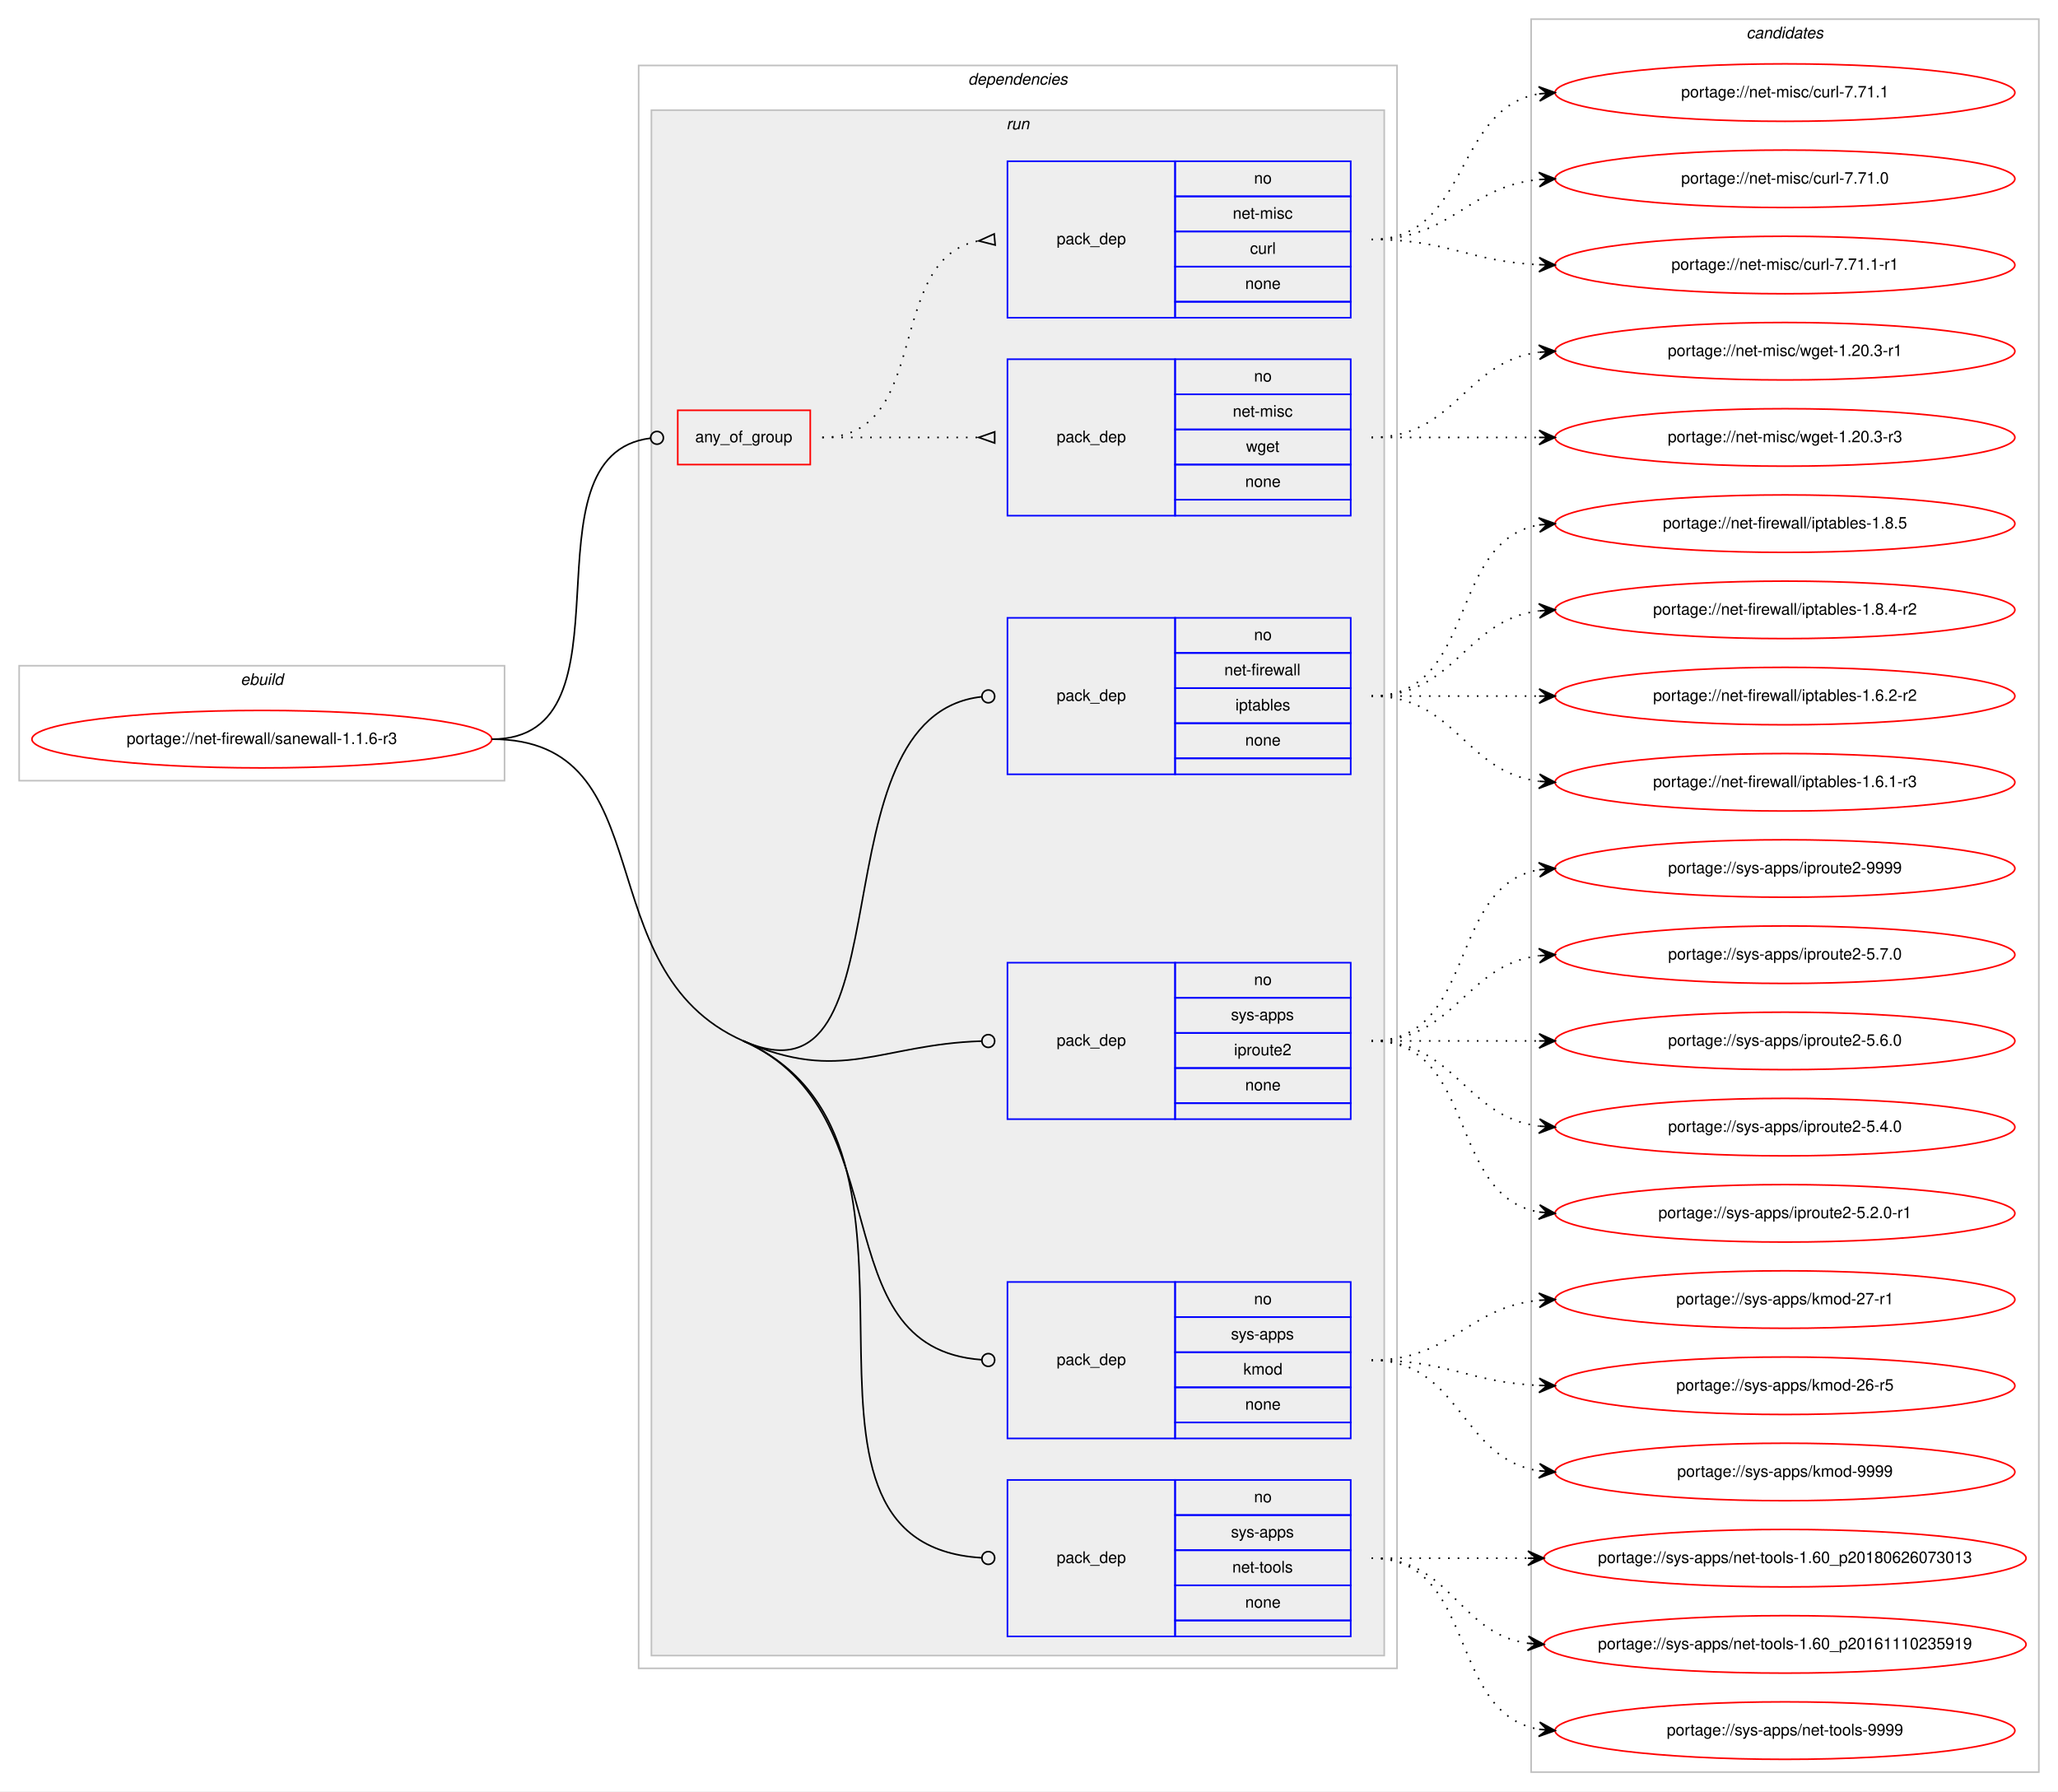
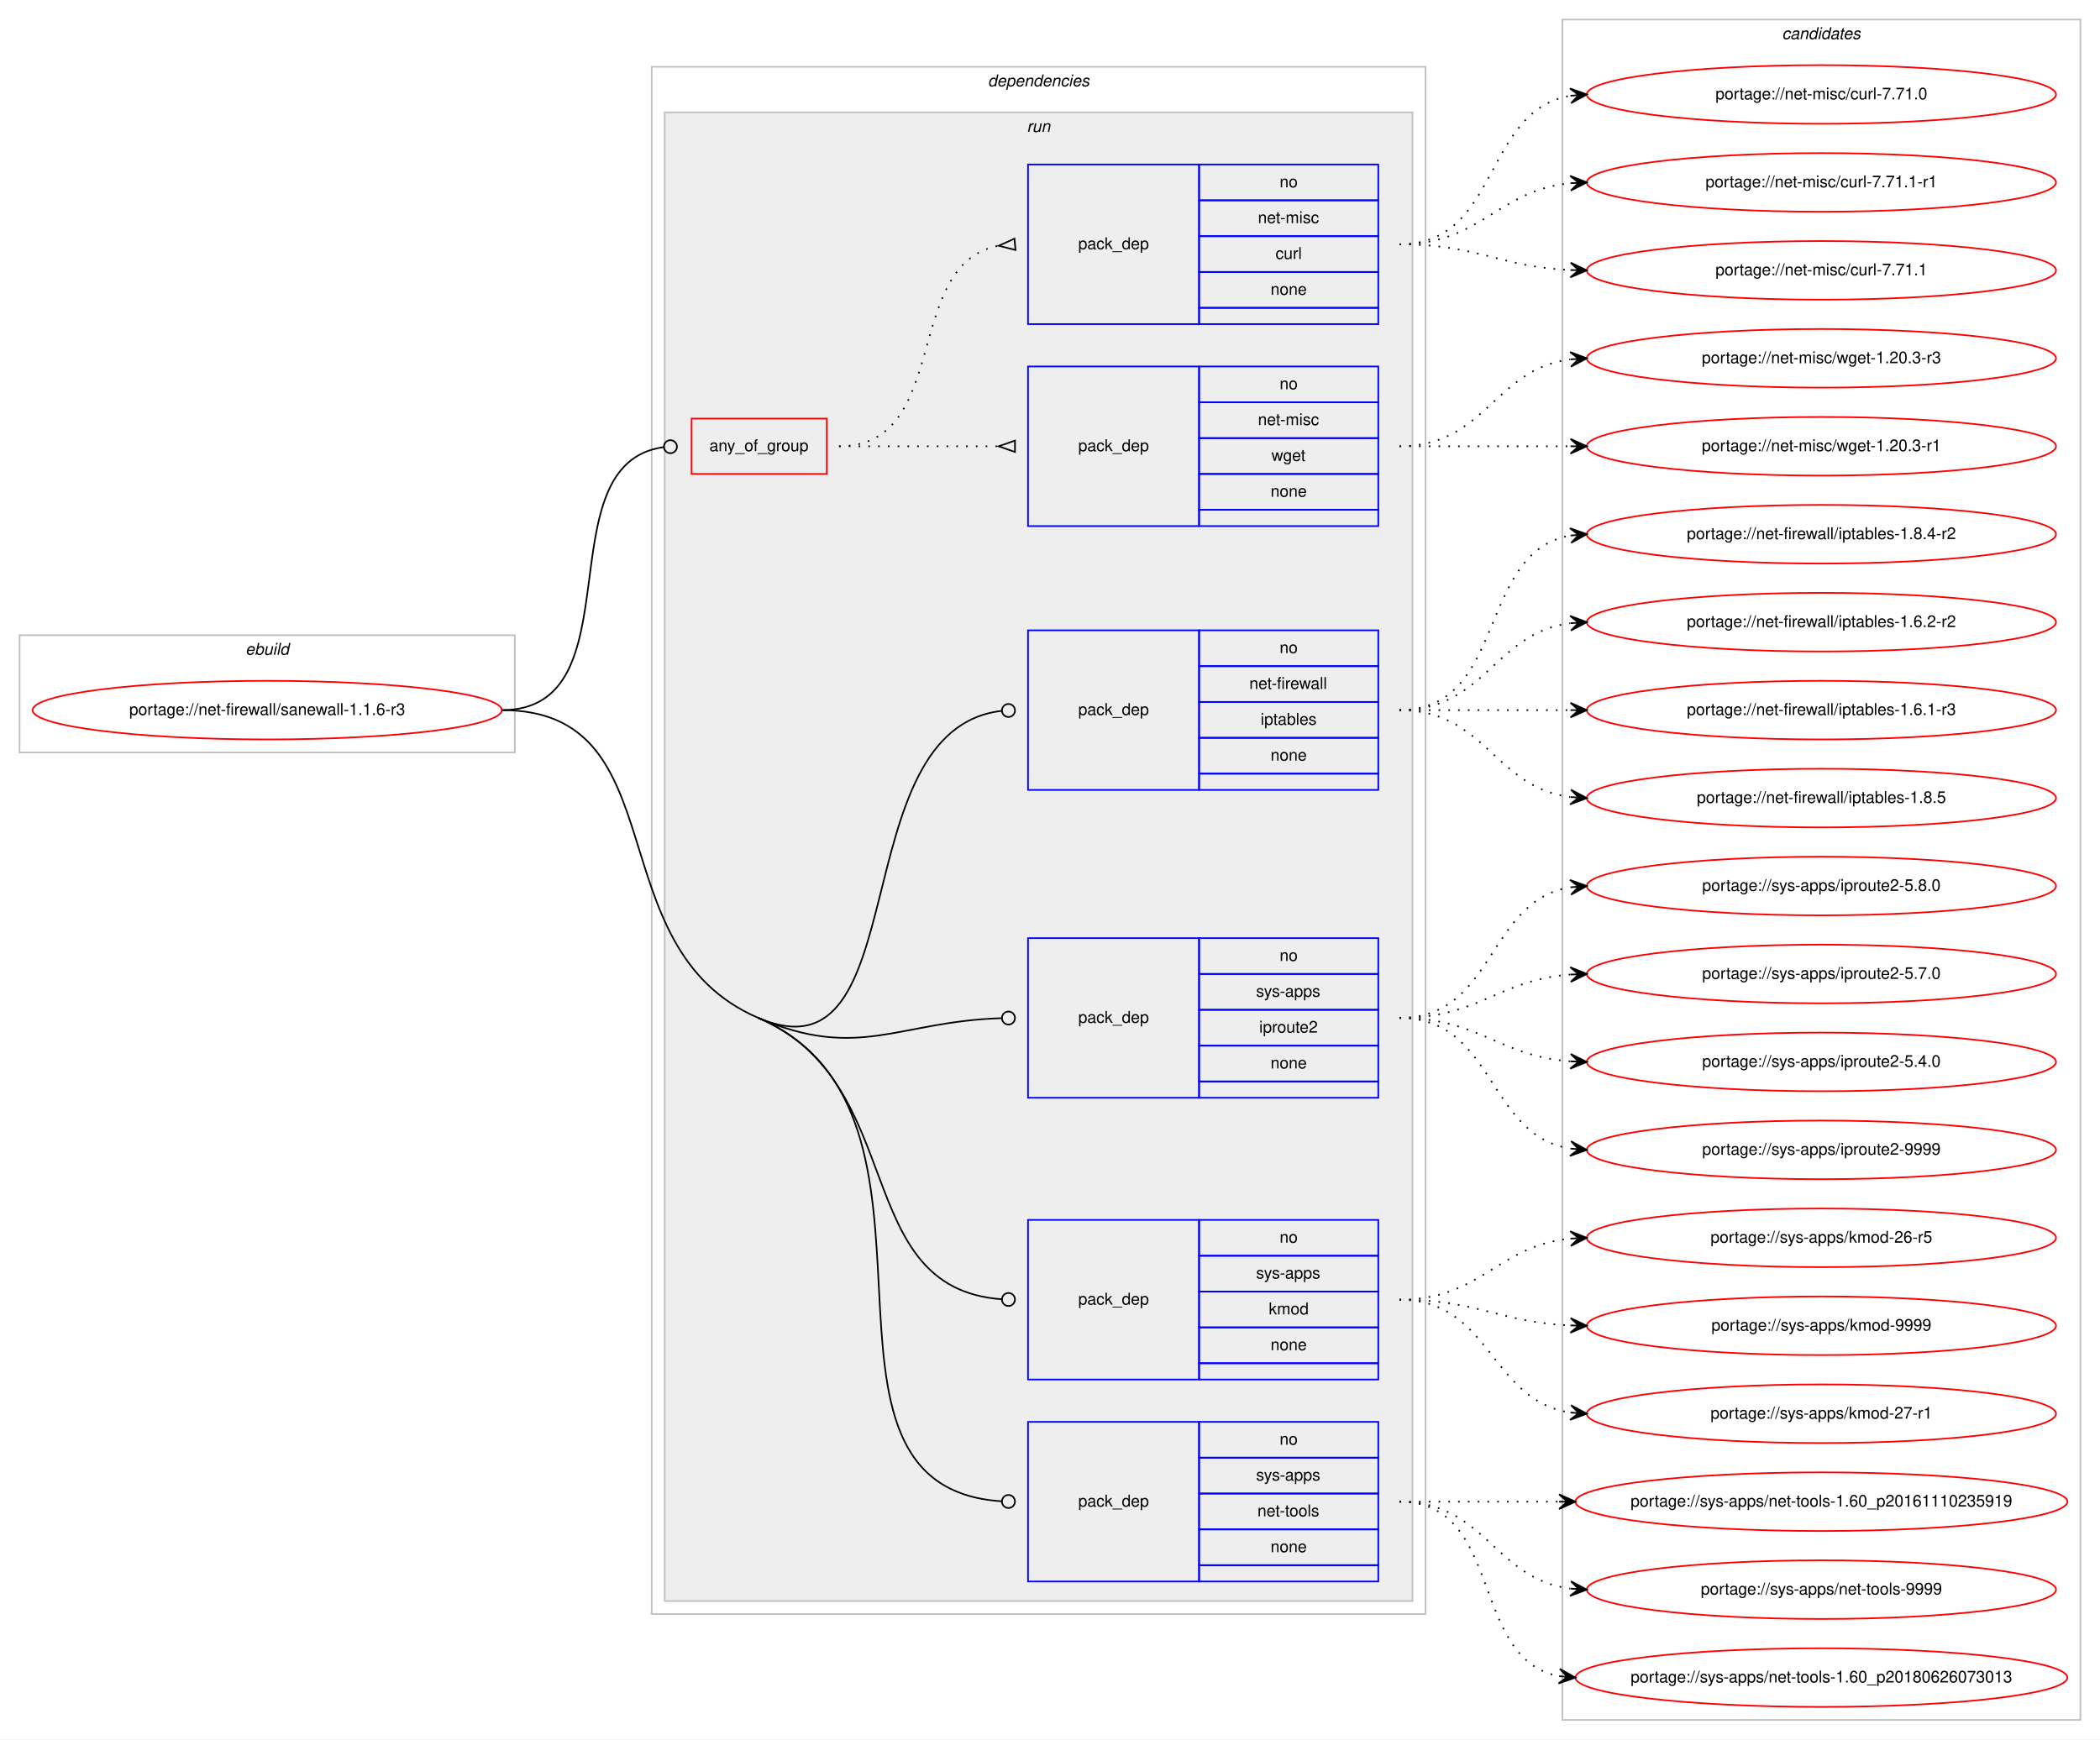
- <svg xmlns="http://www.w3.org/2000/svg" xmlns:xlink="http://www.w3.org/1999/xlink" width="1289pt" height="1122pt" viewBox="0.00 0.00 1288.99 1122.00">
-   <g id="graph0" class="graph" transform="scale(1 1) rotate(0) translate(4 1118)">
-     <polygon fill="#ffffff" stroke="transparent" points="-4,4 -4,-1118 1284.987,-1118 1284.987,4 -4,4" />
+ <svg xmlns="http://www.w3.org/2000/svg" xmlns:xlink="http://www.w3.org/1999/xlink" width="1289pt" height="1068pt" viewBox="0.00 0.00 1288.99 1068.00">
+   <g id="graph0" class="graph" transform="scale(1 1) rotate(0) translate(4 1064)">
+     <polygon fill="#ffffff" stroke="transparent" points="-4,4 -4,-1064 1284.987,-1064 1284.987,4 -4,4" />
    <g id="clust1" class="cluster">
-       <polygon fill="none" stroke="#c0c0c0" points="8,-629 8,-701 312,-701 312,-629 8,-629" />
-       <text text-anchor="start" x="146.663" y="-689" font-family="Helvetica,sans-Serif" font-style="italic" font-size="10.00" fill="#000000">ebuild</text>
+       <polygon fill="none" stroke="#c0c0c0" points="8,-602 8,-674 312,-674 312,-602 8,-602" />
+       <text text-anchor="start" x="146.663" y="-662" font-family="Helvetica,sans-Serif" font-style="italic" font-size="10.00" fill="#000000">ebuild</text>
    </g>
    <g id="clust2" class="cluster">
-       <polygon fill="none" stroke="#c0c0c0" points="396,-73 396,-1077 871,-1077 871,-73 396,-73" />
-       <text text-anchor="start" x="602.375" y="-1065" font-family="Helvetica,sans-Serif" font-style="italic" font-size="10.00" fill="#000000">dependencies</text>
+       <polygon fill="none" stroke="#c0c0c0" points="396,-73 396,-1023 871,-1023 871,-73 396,-73" />
+       <text text-anchor="start" x="602.375" y="-1011" font-family="Helvetica,sans-Serif" font-style="italic" font-size="10.00" fill="#000000">dependencies</text>
    </g>
    <g id="clust5" class="cluster">
-       <polygon fill="#eeeeee" stroke="#c0c0c0" points="404,-81 404,-1049 863,-1049 863,-81 404,-81" />
-       <text text-anchor="start" x="626.277" y="-1037" font-family="Helvetica,sans-Serif" font-style="italic" font-size="10.00" fill="#000000">run</text>
+       <polygon fill="#eeeeee" stroke="#c0c0c0" points="404,-81 404,-995 863,-995 863,-81 404,-81" />
+       <text text-anchor="start" x="626.277" y="-983" font-family="Helvetica,sans-Serif" font-style="italic" font-size="10.00" fill="#000000">run</text>
    </g>
    <g id="clust13" class="cluster">
-       <polygon fill="none" stroke="#c0c0c0" points="955,-8 955,-1106 1272.987,-1106 1272.987,-8 955,-8" />
-       <text text-anchor="start" x="1089.818" y="-1094" font-family="Helvetica,sans-Serif" font-style="italic" font-size="10.00" fill="#000000">candidates</text>
+       <polygon fill="none" stroke="#c0c0c0" points="955,-8 955,-1052 1272.987,-1052 1272.987,-8 955,-8" />
+       <text text-anchor="start" x="1089.818" y="-1040" font-family="Helvetica,sans-Serif" font-style="italic" font-size="10.00" fill="#000000">candidates</text>
    </g>
    <g id="node1" class="node">
      <g id="a_node1">
        <a xlink:href="../net-firewall/sanewall-1.1.6-r3.svg" xlink:title="portage://net-firewall/sanewall-1.1.6-r3">
-           <ellipse fill="none" stroke="#ff0000" cx="160" cy="-655" rx="144" ry="18" />
-           <text text-anchor="middle" x="160" y="-652" font-family="Helvetica,sans-Serif" font-size="10.00" fill="#000000">portage://net-firewall/sanewall-1.1.6-r3</text>
+           <ellipse fill="none" stroke="#ff0000" cx="160" cy="-628" rx="144" ry="18" />
+           <text text-anchor="middle" x="160" y="-625" font-family="Helvetica,sans-Serif" font-size="10.00" fill="#000000">portage://net-firewall/sanewall-1.1.6-r3</text>
        </a>
      </g>
    </g>
    <g id="node2" class="node">
-       <polygon fill="none" stroke="#ff0000" points="420.5,-827 420.5,-861 503.5,-861 503.5,-827 420.5,-827" />
-       <text text-anchor="start" x="431.43" y="-841" font-family="Helvetica,sans-Serif" font-size="10.00" fill="#000000">any_of_group</text>
+       <polygon fill="none" stroke="#ff0000" points="420.5,-773 420.5,-807 503.5,-807 503.5,-773 420.5,-773" />
+       <text text-anchor="start" x="431.43" y="-787" font-family="Helvetica,sans-Serif" font-size="10.00" fill="#000000">any_of_group</text>
    </g>
    <g id="edge3" class="edge">
-       <path fill="none" stroke="#000000" d="M304,-655C397.806,-655 319.732,-833.088 403.467,-843.523" />
-       <ellipse fill="none" stroke="#000000" cx="407.507" cy="-843.763" rx="4" ry="4" />
+       <path fill="none" stroke="#000000" d="M304,-628C387.541,-628 329.26,-779.421 403.384,-789.476" />
+       <ellipse fill="none" stroke="#000000" cx="407.508" cy="-789.742" rx="4" ry="4" />
    </g>
    <g id="node5" class="node">
-       <polygon fill="none" stroke="#0000ff" points="627,-633 627,-731 732,-731 732,-633 627,-633" />
-       <text text-anchor="start" x="657.823" y="-679" font-family="Helvetica,sans-Serif" font-size="10.00" fill="#000000">pack_dep</text>
-       <polygon fill="none" stroke="#0000ff" points="732,-709 732,-731 842,-731 842,-709 732,-709" />
-       <text text-anchor="start" x="781.441" y="-717" font-family="Helvetica,sans-Serif" font-size="10.00" fill="#000000">no</text>
-       <polygon fill="none" stroke="#0000ff" points="732,-687 732,-709 842,-709 842,-687 732,-687" />
-       <text text-anchor="start" x="762.836" y="-695" font-family="Helvetica,sans-Serif" font-size="10.00" fill="#000000">net-firewall</text>
-       <polygon fill="none" stroke="#0000ff" points="732,-665 732,-687 842,-687 842,-665 732,-665" />
-       <text text-anchor="start" x="769.774" y="-673" font-family="Helvetica,sans-Serif" font-size="10.00" fill="#000000">iptables</text>
-       <polygon fill="none" stroke="#0000ff" points="732,-643 732,-665 842,-665 842,-643 732,-643" />
-       <text text-anchor="start" x="775.882" y="-651" font-family="Helvetica,sans-Serif" font-size="10.00" fill="#000000">none</text>
-       <polygon fill="none" stroke="#0000ff" points="732,-633 732,-643 842,-643 842,-633 732,-633" />
+       <polygon fill="none" stroke="#0000ff" points="627,-579 627,-677 732,-677 732,-579 627,-579" />
+       <text text-anchor="start" x="657.823" y="-625" font-family="Helvetica,sans-Serif" font-size="10.00" fill="#000000">pack_dep</text>
+       <polygon fill="none" stroke="#0000ff" points="732,-655 732,-677 842,-677 842,-655 732,-655" />
+       <text text-anchor="start" x="781.441" y="-663" font-family="Helvetica,sans-Serif" font-size="10.00" fill="#000000">no</text>
+       <polygon fill="none" stroke="#0000ff" points="732,-633 732,-655 842,-655 842,-633 732,-633" />
+       <text text-anchor="start" x="762.836" y="-641" font-family="Helvetica,sans-Serif" font-size="10.00" fill="#000000">net-firewall</text>
+       <polygon fill="none" stroke="#0000ff" points="732,-611 732,-633 842,-633 842,-611 732,-611" />
+       <text text-anchor="start" x="769.774" y="-619" font-family="Helvetica,sans-Serif" font-size="10.00" fill="#000000">iptables</text>
+       <polygon fill="none" stroke="#0000ff" points="732,-589 732,-611 842,-611 842,-589 732,-589" />
+       <text text-anchor="start" x="775.882" y="-597" font-family="Helvetica,sans-Serif" font-size="10.00" fill="#000000">none</text>
+       <polygon fill="none" stroke="#0000ff" points="732,-579 732,-589 842,-589 842,-579 732,-579" />
    </g>
    <g id="edge4" class="edge">
-       <path fill="none" stroke="#000000" d="M461.5,-466C567.619,-419.088 503.371,-669.795 610.952,-681.572" />
-       <ellipse fill="none" stroke="#000000" cx="615.006" cy="-681.788" rx="4" ry="4" />
+       <path fill="none" stroke="#000000" d="M461.5,-439C559.454,-397.03 512.216,-616.393 610.979,-627.559" />
+       <ellipse fill="none" stroke="#000000" cx="615.006" cy="-627.781" rx="4" ry="4" />
    </g>
    <g id="node6" class="node">
-       <polygon fill="none" stroke="#0000ff" points="627,-417 627,-515 732,-515 732,-417 627,-417" />
-       <text text-anchor="start" x="657.823" y="-463" font-family="Helvetica,sans-Serif" font-size="10.00" fill="#000000">pack_dep</text>
-       <polygon fill="none" stroke="#0000ff" points="732,-493 732,-515 842,-515 842,-493 732,-493" />
-       <text text-anchor="start" x="781.441" y="-501" font-family="Helvetica,sans-Serif" font-size="10.00" fill="#000000">no</text>
-       <polygon fill="none" stroke="#0000ff" points="732,-471 732,-493 842,-493 842,-471 732,-471" />
-       <text text-anchor="start" x="766.997" y="-479" font-family="Helvetica,sans-Serif" font-size="10.00" fill="#000000">sys-apps</text>
-       <polygon fill="none" stroke="#0000ff" points="732,-449 732,-471 842,-471 842,-449 732,-449" />
-       <text text-anchor="start" x="768.939" y="-457" font-family="Helvetica,sans-Serif" font-size="10.00" fill="#000000">iproute2</text>
-       <polygon fill="none" stroke="#0000ff" points="732,-427 732,-449 842,-449 842,-427 732,-427" />
-       <text text-anchor="start" x="775.882" y="-435" font-family="Helvetica,sans-Serif" font-size="10.00" fill="#000000">none</text>
-       <polygon fill="none" stroke="#0000ff" points="732,-417 732,-427 842,-427 842,-417 732,-417" />
+       <polygon fill="none" stroke="#0000ff" points="627,-390 627,-488 732,-488 732,-390 627,-390" />
+       <text text-anchor="start" x="657.823" y="-436" font-family="Helvetica,sans-Serif" font-size="10.00" fill="#000000">pack_dep</text>
+       <polygon fill="none" stroke="#0000ff" points="732,-466 732,-488 842,-488 842,-466 732,-466" />
+       <text text-anchor="start" x="781.441" y="-474" font-family="Helvetica,sans-Serif" font-size="10.00" fill="#000000">no</text>
+       <polygon fill="none" stroke="#0000ff" points="732,-444 732,-466 842,-466 842,-444 732,-444" />
+       <text text-anchor="start" x="766.997" y="-452" font-family="Helvetica,sans-Serif" font-size="10.00" fill="#000000">sys-apps</text>
+       <polygon fill="none" stroke="#0000ff" points="732,-422 732,-444 842,-444 842,-422 732,-422" />
+       <text text-anchor="start" x="768.939" y="-430" font-family="Helvetica,sans-Serif" font-size="10.00" fill="#000000">iproute2</text>
+       <polygon fill="none" stroke="#0000ff" points="732,-400 732,-422 842,-422 842,-400 732,-400" />
+       <text text-anchor="start" x="775.882" y="-408" font-family="Helvetica,sans-Serif" font-size="10.00" fill="#000000">none</text>
+       <polygon fill="none" stroke="#0000ff" points="732,-390 732,-400 842,-400 842,-390 732,-390" />
    </g>
    <g id="edge5" class="edge">
-       <path fill="none" stroke="#000000" d="M461.5,-466C522.897,-438.858 547.006,-463.774 610.615,-465.863" />
-       <ellipse fill="none" stroke="#000000" cx="615" cy="-465.935" rx="4" ry="4" />
+       <path fill="none" stroke="#000000" d="M461.5,-439C523.203,-412.562 547.031,-436.831 610.617,-438.867" />
+       <ellipse fill="none" stroke="#000000" cx="615" cy="-438.936" rx="4" ry="4" />
    </g>
    <g id="node7" class="node">
      <polygon fill="none" stroke="#0000ff" points="627,-217 627,-315 732,-315 732,-217 627,-217" />
      <text text-anchor="start" x="657.823" y="-263" font-family="Helvetica,sans-Serif" font-size="10.00" fill="#000000">pack_dep</text>
      <polygon fill="none" stroke="#0000ff" points="732,-293 732,-315 842,-315 842,-293 732,-293" />
      <text text-anchor="start" x="781.441" y="-301" font-family="Helvetica,sans-Serif" font-size="10.00" fill="#000000">no</text>
      <polygon fill="none" stroke="#0000ff" points="732,-271 732,-293 842,-293 842,-271 732,-271" />
      <text text-anchor="start" x="766.997" y="-279" font-family="Helvetica,sans-Serif" font-size="10.00" fill="#000000">sys-apps</text>
      <polygon fill="none" stroke="#0000ff" points="732,-249 732,-271 842,-271 842,-249 732,-249" />
      <text text-anchor="start" x="774.777" y="-257" font-family="Helvetica,sans-Serif" font-size="10.00" fill="#000000">kmod</text>
      <polygon fill="none" stroke="#0000ff" points="732,-227 732,-249 842,-249 842,-227 732,-227" />
      <text text-anchor="start" x="775.882" y="-235" font-family="Helvetica,sans-Serif" font-size="10.00" fill="#000000">none</text>
      <polygon fill="none" stroke="#0000ff" points="732,-217 732,-227 842,-227 842,-217 732,-217" />
    </g>
    <g id="edge6" class="edge">
-       <path fill="none" stroke="#000000" d="M461.5,-466C562.355,-421.415 508.755,-273.763 610.709,-266.294" />
+       <path fill="none" stroke="#000000" d="M461.5,-439C554.463,-399.168 517.217,-273.153 610.792,-266.292" />
      <ellipse fill="none" stroke="#000000" cx="615.003" cy="-266.142" rx="4" ry="4" />
    </g>
    <g id="node8" class="node">
      <polygon fill="none" stroke="#0000ff" points="627,-93 627,-191 732,-191 732,-93 627,-93" />
      <text text-anchor="start" x="657.823" y="-139" font-family="Helvetica,sans-Serif" font-size="10.00" fill="#000000">pack_dep</text>
      <polygon fill="none" stroke="#0000ff" points="732,-169 732,-191 842,-191 842,-169 732,-169" />
      <text text-anchor="start" x="781.441" y="-177" font-family="Helvetica,sans-Serif" font-size="10.00" fill="#000000">no</text>
      <polygon fill="none" stroke="#0000ff" points="732,-147 732,-169 842,-169 842,-147 732,-147" />
      <text text-anchor="start" x="766.997" y="-155" font-family="Helvetica,sans-Serif" font-size="10.00" fill="#000000">sys-apps</text>
      <polygon fill="none" stroke="#0000ff" points="732,-125 732,-147 842,-147 842,-125 732,-125" />
      <text text-anchor="start" x="767.829" y="-133" font-family="Helvetica,sans-Serif" font-size="10.00" fill="#000000">net-tools</text>
      <polygon fill="none" stroke="#0000ff" points="732,-103 732,-125 842,-125 842,-103 732,-103" />
      <text text-anchor="start" x="775.882" y="-111" font-family="Helvetica,sans-Serif" font-size="10.00" fill="#000000">none</text>
      <polygon fill="none" stroke="#0000ff" points="732,-93 732,-103 842,-103 842,-93 732,-93" />
    </g>
    <g id="edge7" class="edge">
-       <path fill="none" stroke="#000000" d="M461.5,-466C605.367,-402.401 464.036,-151.055 610.84,-142.238" />
-       <ellipse fill="none" stroke="#000000" cx="615.002" cy="-142.117" rx="4" ry="4" />
-       <path fill="none" stroke="#000000" d="M304,-655C413.344,-655 361.493,-510.21 461.5,-466" />
+       <path fill="none" stroke="#000000" d="M461.5,-439C596.288,-381.247 474.292,-150.776 610.967,-142.243" />
+       <ellipse fill="none" stroke="#000000" cx="615.002" cy="-142.121" rx="4" ry="4" />
+       <path fill="none" stroke="#000000" d="M304,-628C413.344,-628 360.994,-482.064 461.5,-439" />
    </g>
    <g id="node3" class="node">
-       <polygon fill="none" stroke="#0000ff" points="627,-795 627,-893 732,-893 732,-795 627,-795" />
-       <text text-anchor="start" x="657.823" y="-841" font-family="Helvetica,sans-Serif" font-size="10.00" fill="#000000">pack_dep</text>
-       <polygon fill="none" stroke="#0000ff" points="732,-871 732,-893 842,-893 842,-871 732,-871" />
-       <text text-anchor="start" x="781.441" y="-879" font-family="Helvetica,sans-Serif" font-size="10.00" fill="#000000">no</text>
-       <polygon fill="none" stroke="#0000ff" points="732,-849 732,-871 842,-871 842,-849 732,-849" />
-       <text text-anchor="start" x="768.113" y="-857" font-family="Helvetica,sans-Serif" font-size="10.00" fill="#000000">net-misc</text>
-       <polygon fill="none" stroke="#0000ff" points="732,-827 732,-849 842,-849 842,-827 732,-827" />
-       <text text-anchor="start" x="776.442" y="-835" font-family="Helvetica,sans-Serif" font-size="10.00" fill="#000000">wget</text>
-       <polygon fill="none" stroke="#0000ff" points="732,-805 732,-827 842,-827 842,-805 732,-805" />
-       <text text-anchor="start" x="775.882" y="-813" font-family="Helvetica,sans-Serif" font-size="10.00" fill="#000000">none</text>
-       <polygon fill="none" stroke="#0000ff" points="732,-795 732,-805 842,-805 842,-795 732,-795" />
+       <polygon fill="none" stroke="#0000ff" points="627,-741 627,-839 732,-839 732,-741 627,-741" />
+       <text text-anchor="start" x="657.823" y="-787" font-family="Helvetica,sans-Serif" font-size="10.00" fill="#000000">pack_dep</text>
+       <polygon fill="none" stroke="#0000ff" points="732,-817 732,-839 842,-839 842,-817 732,-817" />
+       <text text-anchor="start" x="781.441" y="-825" font-family="Helvetica,sans-Serif" font-size="10.00" fill="#000000">no</text>
+       <polygon fill="none" stroke="#0000ff" points="732,-795 732,-817 842,-817 842,-795 732,-795" />
+       <text text-anchor="start" x="768.113" y="-803" font-family="Helvetica,sans-Serif" font-size="10.00" fill="#000000">net-misc</text>
+       <polygon fill="none" stroke="#0000ff" points="732,-773 732,-795 842,-795 842,-773 732,-773" />
+       <text text-anchor="start" x="776.442" y="-781" font-family="Helvetica,sans-Serif" font-size="10.00" fill="#000000">wget</text>
+       <polygon fill="none" stroke="#0000ff" points="732,-751 732,-773 842,-773 842,-751 732,-751" />
+       <text text-anchor="start" x="775.882" y="-759" font-family="Helvetica,sans-Serif" font-size="10.00" fill="#000000">none</text>
+       <polygon fill="none" stroke="#0000ff" points="732,-741 732,-751 842,-751 842,-741 732,-741" />
    </g>
    <g id="edge1" class="edge">
-       <path fill="none" stroke="#000000" stroke-dasharray="1,5" d="M511,-844C555.438,-844 569.02,-844 608.878,-844" />
-       <polygon fill="none" stroke="#000000" points="619,-847.5 609,-844 619,-840.5 619,-847.5" />
+       <path fill="none" stroke="#000000" stroke-dasharray="1,5" d="M511,-790C555.438,-790 569.02,-790 608.878,-790" />
+       <polygon fill="none" stroke="#000000" points="619,-793.5 609,-790 619,-786.5 619,-793.5" />
    </g>
    <g id="node4" class="node">
-       <polygon fill="none" stroke="#0000ff" points="627,-919 627,-1017 732,-1017 732,-919 627,-919" />
-       <text text-anchor="start" x="657.823" y="-965" font-family="Helvetica,sans-Serif" font-size="10.00" fill="#000000">pack_dep</text>
-       <polygon fill="none" stroke="#0000ff" points="732,-995 732,-1017 842,-1017 842,-995 732,-995" />
-       <text text-anchor="start" x="781.441" y="-1003" font-family="Helvetica,sans-Serif" font-size="10.00" fill="#000000">no</text>
-       <polygon fill="none" stroke="#0000ff" points="732,-973 732,-995 842,-995 842,-973 732,-973" />
-       <text text-anchor="start" x="768.113" y="-981" font-family="Helvetica,sans-Serif" font-size="10.00" fill="#000000">net-misc</text>
-       <polygon fill="none" stroke="#0000ff" points="732,-951 732,-973 842,-973 842,-951 732,-951" />
-       <text text-anchor="start" x="778.947" y="-959" font-family="Helvetica,sans-Serif" font-size="10.00" fill="#000000">curl</text>
-       <polygon fill="none" stroke="#0000ff" points="732,-929 732,-951 842,-951 842,-929 732,-929" />
-       <text text-anchor="start" x="775.882" y="-937" font-family="Helvetica,sans-Serif" font-size="10.00" fill="#000000">none</text>
-       <polygon fill="none" stroke="#0000ff" points="732,-919 732,-929 842,-929 842,-919 732,-919" />
+       <polygon fill="none" stroke="#0000ff" points="627,-865 627,-963 732,-963 732,-865 627,-865" />
+       <text text-anchor="start" x="657.823" y="-911" font-family="Helvetica,sans-Serif" font-size="10.00" fill="#000000">pack_dep</text>
+       <polygon fill="none" stroke="#0000ff" points="732,-941 732,-963 842,-963 842,-941 732,-941" />
+       <text text-anchor="start" x="781.441" y="-949" font-family="Helvetica,sans-Serif" font-size="10.00" fill="#000000">no</text>
+       <polygon fill="none" stroke="#0000ff" points="732,-919 732,-941 842,-941 842,-919 732,-919" />
+       <text text-anchor="start" x="768.113" y="-927" font-family="Helvetica,sans-Serif" font-size="10.00" fill="#000000">net-misc</text>
+       <polygon fill="none" stroke="#0000ff" points="732,-897 732,-919 842,-919 842,-897 732,-897" />
+       <text text-anchor="start" x="778.947" y="-905" font-family="Helvetica,sans-Serif" font-size="10.00" fill="#000000">curl</text>
+       <polygon fill="none" stroke="#0000ff" points="732,-875 732,-897 842,-897 842,-875 732,-875" />
+       <text text-anchor="start" x="775.882" y="-883" font-family="Helvetica,sans-Serif" font-size="10.00" fill="#000000">none</text>
+       <polygon fill="none" stroke="#0000ff" points="732,-865 732,-875 842,-875 842,-865 732,-865" />
    </g>
    <g id="edge2" class="edge">
-       <path fill="none" stroke="#000000" stroke-dasharray="1,5" d="M511,-844C580.372,-844 549.506,-955.726 608.698,-967.073" />
-       <polygon fill="none" stroke="#000000" points="618.686,-971.486 609.04,-967.104 619.314,-964.514 618.686,-971.486" />
+       <path fill="none" stroke="#000000" stroke-dasharray="1,5" d="M511,-790C580.372,-790 549.506,-901.726 608.698,-913.073" />
+       <polygon fill="none" stroke="#000000" points="618.686,-917.486 609.04,-913.104 619.314,-910.514 618.686,-917.486" />
    </g>
    <g id="node9" class="node">
      <g id="a_node9">
        <a xlink:href="../net-misc/wget-1.20.3-r3.svg" xlink:title="portage://net-misc/wget-1.20.3-r3">
          <ellipse fill="none" stroke="#ff0000" cx="1113.994" cy="-844" rx="144" ry="18" />
          <text text-anchor="middle" x="1113.994" y="-841" font-family="Helvetica,sans-Serif" font-size="10.00" fill="#000000">portage://net-misc/wget-1.20.3-r3</text>
        </a>
      </g>
    </g>
    <g id="edge8" class="edge">
-       <path fill="none" stroke="#000000" stroke-dasharray="1,5" d="M855,-844C902.515,-844 916.899,-844 959.755,-844" />
-       <polygon fill="#000000" stroke="#000000" points="969.994,-844 959.994,-848.5 964.994,-844 959.994,-844 959.994,-844 959.994,-844 964.994,-844 959.994,-839.5 969.994,-844 969.994,-844" />
+       <path fill="none" stroke="#000000" stroke-dasharray="1,5" d="M855,-790C907.824,-790 913.038,-837.263 959.725,-843.356" />
+       <polygon fill="#000000" stroke="#000000" points="969.994,-844 959.731,-847.865 965.003,-843.687 960.013,-843.374 960.013,-843.374 960.013,-843.374 965.003,-843.687 960.295,-838.883 969.994,-844 969.994,-844" />
    </g>
    <g id="node10" class="node">
      <g id="a_node10">
        <a xlink:href="../net-misc/wget-1.20.3-r1.svg" xlink:title="portage://net-misc/wget-1.20.3-r1">
-           <ellipse fill="none" stroke="#ff0000" cx="1113.994" cy="-898" rx="144" ry="18" />
-           <text text-anchor="middle" x="1113.994" y="-895" font-family="Helvetica,sans-Serif" font-size="10.00" fill="#000000">portage://net-misc/wget-1.20.3-r1</text>
+           <ellipse fill="none" stroke="#ff0000" cx="1113.994" cy="-790" rx="144" ry="18" />
+           <text text-anchor="middle" x="1113.994" y="-787" font-family="Helvetica,sans-Serif" font-size="10.00" fill="#000000">portage://net-misc/wget-1.20.3-r1</text>
        </a>
      </g>
    </g>
    <g id="edge9" class="edge">
-       <path fill="none" stroke="#000000" stroke-dasharray="1,5" d="M855,-844C907.824,-844 913.038,-891.263 959.725,-897.356" />
-       <polygon fill="#000000" stroke="#000000" points="969.994,-898 959.731,-901.865 965.003,-897.687 960.013,-897.374 960.013,-897.374 960.013,-897.374 965.003,-897.687 960.295,-892.883 969.994,-898 969.994,-898" />
+       <path fill="none" stroke="#000000" stroke-dasharray="1,5" d="M855,-790C902.515,-790 916.899,-790 959.755,-790" />
+       <polygon fill="#000000" stroke="#000000" points="969.994,-790 959.994,-794.5 964.994,-790 959.994,-790 959.994,-790 959.994,-790 964.994,-790 959.994,-785.5 969.994,-790 969.994,-790" />
    </g>
    <g id="node11" class="node">
      <g id="a_node11">
        <a xlink:href="../net-misc/curl-7.71.1-r1.svg" xlink:title="portage://net-misc/curl-7.71.1-r1">
          <ellipse fill="none" stroke="#ff0000" cx="1113.994" cy="-952" rx="144" ry="18" />
          <text text-anchor="middle" x="1113.994" y="-949" font-family="Helvetica,sans-Serif" font-size="10.00" fill="#000000">portage://net-misc/curl-7.71.1-r1</text>
        </a>
      </g>
    </g>
    <g id="edge10" class="edge">
-       <path fill="none" stroke="#000000" stroke-dasharray="1,5" d="M855,-968C903.073,-968 916.595,-954.113 959.944,-952.214" />
-       <polygon fill="#000000" stroke="#000000" points="969.994,-952 960.092,-956.712 964.995,-952.106 959.996,-952.213 959.996,-952.213 959.996,-952.213 964.995,-952.106 959.9,-947.714 969.994,-952 969.994,-952" />
+       <path fill="none" stroke="#000000" stroke-dasharray="1,5" d="M855,-914C905.252,-914 914.987,-947.121 959.858,-951.519" />
+       <polygon fill="#000000" stroke="#000000" points="969.994,-952 959.792,-956.021 964.999,-951.763 960.005,-951.526 960.005,-951.526 960.005,-951.526 964.999,-951.763 960.218,-947.031 969.994,-952 969.994,-952" />
    </g>
    <g id="node12" class="node">
      <g id="a_node12">
        <a xlink:href="../net-misc/curl-7.71.1.svg" xlink:title="portage://net-misc/curl-7.71.1">
-           <ellipse fill="none" stroke="#ff0000" cx="1113.994" cy="-1060" rx="144" ry="18" />
-           <text text-anchor="middle" x="1113.994" y="-1057" font-family="Helvetica,sans-Serif" font-size="10.00" fill="#000000">portage://net-misc/curl-7.71.1</text>
+           <ellipse fill="none" stroke="#ff0000" cx="1113.994" cy="-898" rx="144" ry="18" />
+           <text text-anchor="middle" x="1113.994" y="-895" font-family="Helvetica,sans-Serif" font-size="10.00" fill="#000000">portage://net-misc/curl-7.71.1</text>
        </a>
      </g>
    </g>
    <g id="edge11" class="edge">
-       <path fill="none" stroke="#000000" stroke-dasharray="1,5" d="M855,-968C916.872,-968 906.038,-1050.213 959.959,-1059.205" />
-       <polygon fill="#000000" stroke="#000000" points="969.994,-1060 959.669,-1063.696 965.009,-1059.605 960.025,-1059.21 960.025,-1059.21 960.025,-1059.21 965.009,-1059.605 960.38,-1054.724 969.994,-1060 969.994,-1060" />
+       <path fill="none" stroke="#000000" stroke-dasharray="1,5" d="M855,-914C903.073,-914 916.595,-900.113 959.944,-898.214" />
+       <polygon fill="#000000" stroke="#000000" points="969.994,-898 960.092,-902.712 964.995,-898.106 959.996,-898.213 959.996,-898.213 959.996,-898.213 964.995,-898.106 959.9,-893.714 969.994,-898 969.994,-898" />
    </g>
    <g id="node13" class="node">
      <g id="a_node13">
        <a xlink:href="../net-misc/curl-7.71.0.svg" xlink:title="portage://net-misc/curl-7.71.0">
          <ellipse fill="none" stroke="#ff0000" cx="1113.994" cy="-1006" rx="144" ry="18" />
          <text text-anchor="middle" x="1113.994" y="-1003" font-family="Helvetica,sans-Serif" font-size="10.00" fill="#000000">portage://net-misc/curl-7.71.0</text>
        </a>
      </g>
    </g>
    <g id="edge12" class="edge">
-       <path fill="none" stroke="#000000" stroke-dasharray="1,5" d="M855,-968C905.252,-968 914.987,-1001.121 959.858,-1005.519" />
-       <polygon fill="#000000" stroke="#000000" points="969.994,-1006 959.792,-1010.021 964.999,-1005.763 960.005,-1005.526 960.005,-1005.526 960.005,-1005.526 964.999,-1005.763 960.218,-1001.031 969.994,-1006 969.994,-1006" />
+       <path fill="none" stroke="#000000" stroke-dasharray="1,5" d="M855,-914C916.872,-914 906.038,-996.213 959.959,-1005.205" />
+       <polygon fill="#000000" stroke="#000000" points="969.994,-1006 959.669,-1009.696 965.009,-1005.605 960.025,-1005.21 960.025,-1005.21 960.025,-1005.21 965.009,-1005.605 960.38,-1000.724 969.994,-1006 969.994,-1006" />
    </g>
    <g id="node14" class="node">
      <g id="a_node14">
        <a xlink:href="../net-firewall/iptables-1.8.5.svg" xlink:title="portage://net-firewall/iptables-1.8.5">
-           <ellipse fill="none" stroke="#ff0000" cx="1113.994" cy="-790" rx="144" ry="18" />
-           <text text-anchor="middle" x="1113.994" y="-787" font-family="Helvetica,sans-Serif" font-size="10.00" fill="#000000">portage://net-firewall/iptables-1.8.5</text>
+           <ellipse fill="none" stroke="#ff0000" cx="1113.994" cy="-574" rx="144" ry="18" />
+           <text text-anchor="middle" x="1113.994" y="-571" font-family="Helvetica,sans-Serif" font-size="10.00" fill="#000000">portage://net-firewall/iptables-1.8.5</text>
        </a>
      </g>
    </g>
    <g id="edge13" class="edge">
-       <path fill="none" stroke="#000000" stroke-dasharray="1,5" d="M855,-682C921.554,-682 902.196,-779.31 960.025,-789.193" />
-       <polygon fill="#000000" stroke="#000000" points="969.994,-790 959.663,-793.678 965.01,-789.596 960.026,-789.193 960.026,-789.193 960.026,-789.193 965.01,-789.596 960.389,-784.707 969.994,-790 969.994,-790" />
+       <path fill="none" stroke="#000000" stroke-dasharray="1,5" d="M855,-628C907.824,-628 913.038,-580.737 959.725,-574.644" />
+       <polygon fill="#000000" stroke="#000000" points="969.994,-574 960.295,-579.117 965.003,-574.313 960.013,-574.626 960.013,-574.626 960.013,-574.626 965.003,-574.313 959.731,-570.135 969.994,-574 969.994,-574" />
    </g>
    <g id="node15" class="node">
      <g id="a_node15">
        <a xlink:href="../net-firewall/iptables-1.8.4-r2.svg" xlink:title="portage://net-firewall/iptables-1.8.4-r2">
          <ellipse fill="none" stroke="#ff0000" cx="1113.994" cy="-736" rx="144" ry="18" />
          <text text-anchor="middle" x="1113.994" y="-733" font-family="Helvetica,sans-Serif" font-size="10.00" fill="#000000">portage://net-firewall/iptables-1.8.4-r2</text>
        </a>
      </g>
    </g>
    <g id="edge14" class="edge">
-       <path fill="none" stroke="#000000" stroke-dasharray="1,5" d="M855,-682C907.824,-682 913.038,-729.263 959.725,-735.356" />
-       <polygon fill="#000000" stroke="#000000" points="969.994,-736 959.731,-739.865 965.003,-735.687 960.013,-735.374 960.013,-735.374 960.013,-735.374 965.003,-735.687 960.295,-730.883 969.994,-736 969.994,-736" />
+       <path fill="none" stroke="#000000" stroke-dasharray="1,5" d="M855,-628C921.554,-628 902.196,-725.31 960.025,-735.193" />
+       <polygon fill="#000000" stroke="#000000" points="969.994,-736 959.663,-739.678 965.01,-735.596 960.026,-735.193 960.026,-735.193 960.026,-735.193 965.01,-735.596 960.389,-730.707 969.994,-736 969.994,-736" />
    </g>
    <g id="node16" class="node">
      <g id="a_node16">
        <a xlink:href="../net-firewall/iptables-1.6.2-r2.svg" xlink:title="portage://net-firewall/iptables-1.6.2-r2">
          <ellipse fill="none" stroke="#ff0000" cx="1113.994" cy="-682" rx="144" ry="18" />
          <text text-anchor="middle" x="1113.994" y="-679" font-family="Helvetica,sans-Serif" font-size="10.00" fill="#000000">portage://net-firewall/iptables-1.6.2-r2</text>
        </a>
      </g>
    </g>
    <g id="edge15" class="edge">
-       <path fill="none" stroke="#000000" stroke-dasharray="1,5" d="M855,-682C902.515,-682 916.899,-682 959.755,-682" />
-       <polygon fill="#000000" stroke="#000000" points="969.994,-682 959.994,-686.5 964.994,-682 959.994,-682 959.994,-682 959.994,-682 964.994,-682 959.994,-677.5 969.994,-682 969.994,-682" />
+       <path fill="none" stroke="#000000" stroke-dasharray="1,5" d="M855,-628C907.824,-628 913.038,-675.263 959.725,-681.356" />
+       <polygon fill="#000000" stroke="#000000" points="969.994,-682 959.731,-685.865 965.003,-681.687 960.013,-681.374 960.013,-681.374 960.013,-681.374 965.003,-681.687 960.295,-676.883 969.994,-682 969.994,-682" />
    </g>
    <g id="node17" class="node">
      <g id="a_node17">
        <a xlink:href="../net-firewall/iptables-1.6.1-r3.svg" xlink:title="portage://net-firewall/iptables-1.6.1-r3">
          <ellipse fill="none" stroke="#ff0000" cx="1113.994" cy="-628" rx="144" ry="18" />
          <text text-anchor="middle" x="1113.994" y="-625" font-family="Helvetica,sans-Serif" font-size="10.00" fill="#000000">portage://net-firewall/iptables-1.6.1-r3</text>
        </a>
      </g>
    </g>
    <g id="edge16" class="edge">
-       <path fill="none" stroke="#000000" stroke-dasharray="1,5" d="M855,-682C907.824,-682 913.038,-634.737 959.725,-628.644" />
-       <polygon fill="#000000" stroke="#000000" points="969.994,-628 960.295,-633.117 965.003,-628.313 960.013,-628.626 960.013,-628.626 960.013,-628.626 965.003,-628.313 959.731,-624.135 969.994,-628 969.994,-628" />
+       <path fill="none" stroke="#000000" stroke-dasharray="1,5" d="M855,-628C902.515,-628 916.899,-628 959.755,-628" />
+       <polygon fill="#000000" stroke="#000000" points="969.994,-628 959.994,-632.5 964.994,-628 959.994,-628 959.994,-628 959.994,-628 964.994,-628 959.994,-623.5 969.994,-628 969.994,-628" />
    </g>
    <g id="node18" class="node">
      <g id="a_node18">
        <a xlink:href="../sys-apps/iproute2-9999.svg" xlink:title="portage://sys-apps/iproute2-9999">
-           <ellipse fill="none" stroke="#ff0000" cx="1113.994" cy="-574" rx="144" ry="18" />
-           <text text-anchor="middle" x="1113.994" y="-571" font-family="Helvetica,sans-Serif" font-size="10.00" fill="#000000">portage://sys-apps/iproute2-9999</text>
+           <ellipse fill="none" stroke="#ff0000" cx="1113.994" cy="-358" rx="144" ry="18" />
+           <text text-anchor="middle" x="1113.994" y="-355" font-family="Helvetica,sans-Serif" font-size="10.00" fill="#000000">portage://sys-apps/iproute2-9999</text>
        </a>
      </g>
    </g>
    <g id="edge17" class="edge">
-       <path fill="none" stroke="#000000" stroke-dasharray="1,5" d="M855,-466C921.554,-466 902.196,-563.31 960.025,-573.193" />
-       <polygon fill="#000000" stroke="#000000" points="969.994,-574 959.663,-577.678 965.01,-573.596 960.026,-573.193 960.026,-573.193 960.026,-573.193 965.01,-573.596 960.389,-568.707 969.994,-574 969.994,-574" />
+       <path fill="none" stroke="#000000" stroke-dasharray="1,5" d="M855,-439C913.851,-439 908.406,-367.214 959.723,-358.802" />
+       <polygon fill="#000000" stroke="#000000" points="969.994,-358 960.374,-363.265 965.009,-358.389 960.024,-358.778 960.024,-358.778 960.024,-358.778 965.009,-358.389 959.674,-354.292 969.994,-358 969.994,-358" />
    </g>
    <g id="node19" class="node">
      <g id="a_node19">
-         <a xlink:href="../sys-apps/iproute2-5.7.0.svg" xlink:title="portage://sys-apps/iproute2-5.7.0">
+         <a xlink:href="../sys-apps/iproute2-5.8.0.svg" xlink:title="portage://sys-apps/iproute2-5.8.0">
          <ellipse fill="none" stroke="#ff0000" cx="1113.994" cy="-520" rx="144" ry="18" />
-           <text text-anchor="middle" x="1113.994" y="-517" font-family="Helvetica,sans-Serif" font-size="10.00" fill="#000000">portage://sys-apps/iproute2-5.7.0</text>
+           <text text-anchor="middle" x="1113.994" y="-517" font-family="Helvetica,sans-Serif" font-size="10.00" fill="#000000">portage://sys-apps/iproute2-5.8.0</text>
        </a>
      </g>
    </g>
    <g id="edge18" class="edge">
-       <path fill="none" stroke="#000000" stroke-dasharray="1,5" d="M855,-466C907.824,-466 913.038,-513.263 959.725,-519.356" />
-       <polygon fill="#000000" stroke="#000000" points="969.994,-520 959.731,-523.865 965.003,-519.687 960.013,-519.374 960.013,-519.374 960.013,-519.374 965.003,-519.687 960.295,-514.883 969.994,-520 969.994,-520" />
+       <path fill="none" stroke="#000000" stroke-dasharray="1,5" d="M855,-439C913.851,-439 908.406,-510.786 959.723,-519.198" />
+       <polygon fill="#000000" stroke="#000000" points="969.994,-520 959.674,-523.708 965.009,-519.611 960.024,-519.222 960.024,-519.222 960.024,-519.222 965.009,-519.611 960.374,-514.735 969.994,-520 969.994,-520" />
    </g>
    <g id="node20" class="node">
      <g id="a_node20">
-         <a xlink:href="../sys-apps/iproute2-5.6.0.svg" xlink:title="portage://sys-apps/iproute2-5.6.0">
+         <a xlink:href="../sys-apps/iproute2-5.7.0.svg" xlink:title="portage://sys-apps/iproute2-5.7.0">
          <ellipse fill="none" stroke="#ff0000" cx="1113.994" cy="-466" rx="144" ry="18" />
-           <text text-anchor="middle" x="1113.994" y="-463" font-family="Helvetica,sans-Serif" font-size="10.00" fill="#000000">portage://sys-apps/iproute2-5.6.0</text>
+           <text text-anchor="middle" x="1113.994" y="-463" font-family="Helvetica,sans-Serif" font-size="10.00" fill="#000000">portage://sys-apps/iproute2-5.7.0</text>
        </a>
      </g>
    </g>
    <g id="edge19" class="edge">
-       <path fill="none" stroke="#000000" stroke-dasharray="1,5" d="M855,-466C902.515,-466 916.899,-466 959.755,-466" />
-       <polygon fill="#000000" stroke="#000000" points="969.994,-466 959.994,-470.5 964.994,-466 959.994,-466 959.994,-466 959.994,-466 964.994,-466 959.994,-461.5 969.994,-466 969.994,-466" />
+       <path fill="none" stroke="#000000" stroke-dasharray="1,5" d="M855,-439C903.909,-439 915.93,-462.435 959.796,-465.639" />
+       <polygon fill="#000000" stroke="#000000" points="969.994,-466 959.84,-470.143 964.997,-465.823 960,-465.646 960,-465.646 960,-465.646 964.997,-465.823 960.159,-461.149 969.994,-466 969.994,-466" />
    </g>
    <g id="node21" class="node">
      <g id="a_node21">
        <a xlink:href="../sys-apps/iproute2-5.4.0.svg" xlink:title="portage://sys-apps/iproute2-5.4.0">
          <ellipse fill="none" stroke="#ff0000" cx="1113.994" cy="-412" rx="144" ry="18" />
          <text text-anchor="middle" x="1113.994" y="-409" font-family="Helvetica,sans-Serif" font-size="10.00" fill="#000000">portage://sys-apps/iproute2-5.4.0</text>
        </a>
      </g>
    </g>
    <g id="edge20" class="edge">
-       <path fill="none" stroke="#000000" stroke-dasharray="1,5" d="M855,-466C907.824,-466 913.038,-418.737 959.725,-412.644" />
-       <polygon fill="#000000" stroke="#000000" points="969.994,-412 960.295,-417.117 965.003,-412.313 960.013,-412.626 960.013,-412.626 960.013,-412.626 965.003,-412.313 959.731,-408.135 969.994,-412 969.994,-412" />
+       <path fill="none" stroke="#000000" stroke-dasharray="1,5" d="M855,-439C903.909,-439 915.93,-415.565 959.796,-412.361" />
+       <polygon fill="#000000" stroke="#000000" points="969.994,-412 960.159,-416.851 964.997,-412.177 960,-412.354 960,-412.354 960,-412.354 964.997,-412.177 959.84,-407.857 969.994,-412 969.994,-412" />
    </g>
    <g id="node22" class="node">
      <g id="a_node22">
-         <a xlink:href="../sys-apps/iproute2-5.2.0-r1.svg" xlink:title="portage://sys-apps/iproute2-5.2.0-r1">
-           <ellipse fill="none" stroke="#ff0000" cx="1113.994" cy="-358" rx="144" ry="18" />
-           <text text-anchor="middle" x="1113.994" y="-355" font-family="Helvetica,sans-Serif" font-size="10.00" fill="#000000">portage://sys-apps/iproute2-5.2.0-r1</text>
+         <a xlink:href="../sys-apps/kmod-9999.svg" xlink:title="portage://sys-apps/kmod-9999">
+           <ellipse fill="none" stroke="#ff0000" cx="1113.994" cy="-250" rx="144" ry="18" />
+           <text text-anchor="middle" x="1113.994" y="-247" font-family="Helvetica,sans-Serif" font-size="10.00" fill="#000000">portage://sys-apps/kmod-9999</text>
        </a>
      </g>
    </g>
    <g id="edge21" class="edge">
-       <path fill="none" stroke="#000000" stroke-dasharray="1,5" d="M855,-466C921.554,-466 902.196,-368.69 960.025,-358.807" />
-       <polygon fill="#000000" stroke="#000000" points="969.994,-358 960.389,-363.293 965.01,-358.404 960.026,-358.807 960.026,-358.807 960.026,-358.807 965.01,-358.404 959.663,-354.322 969.994,-358 969.994,-358" />
+       <path fill="none" stroke="#000000" stroke-dasharray="1,5" d="M855,-266C903.073,-266 916.595,-252.113 959.944,-250.214" />
+       <polygon fill="#000000" stroke="#000000" points="969.994,-250 960.092,-254.712 964.995,-250.107 959.996,-250.213 959.996,-250.213 959.996,-250.213 964.995,-250.107 959.9,-245.714 969.994,-250 969.994,-250" />
    </g>
    <g id="node23" class="node">
      <g id="a_node23">
-         <a xlink:href="../sys-apps/kmod-9999.svg" xlink:title="portage://sys-apps/kmod-9999">
+         <a xlink:href="../sys-apps/kmod-27-r1.svg" xlink:title="portage://sys-apps/kmod-27-r1">
          <ellipse fill="none" stroke="#ff0000" cx="1113.994" cy="-196" rx="144" ry="18" />
-           <text text-anchor="middle" x="1113.994" y="-193" font-family="Helvetica,sans-Serif" font-size="10.00" fill="#000000">portage://sys-apps/kmod-9999</text>
+           <text text-anchor="middle" x="1113.994" y="-193" font-family="Helvetica,sans-Serif" font-size="10.00" fill="#000000">portage://sys-apps/kmod-27-r1</text>
        </a>
      </g>
    </g>
    <g id="edge22" class="edge">
      <path fill="none" stroke="#000000" stroke-dasharray="1,5" d="M855,-266C911.21,-266 910.49,-204.22 959.806,-196.739" />
      <polygon fill="#000000" stroke="#000000" points="969.994,-196 960.345,-201.212 965.007,-196.362 960.02,-196.723 960.02,-196.723 960.02,-196.723 965.007,-196.362 959.694,-192.235 969.994,-196 969.994,-196" />
    </g>
    <g id="node24" class="node">
      <g id="a_node24">
-         <a xlink:href="../sys-apps/kmod-27-r1.svg" xlink:title="portage://sys-apps/kmod-27-r1">
+         <a xlink:href="../sys-apps/kmod-26-r5.svg" xlink:title="portage://sys-apps/kmod-26-r5">
          <ellipse fill="none" stroke="#ff0000" cx="1113.994" cy="-304" rx="144" ry="18" />
-           <text text-anchor="middle" x="1113.994" y="-301" font-family="Helvetica,sans-Serif" font-size="10.00" fill="#000000">portage://sys-apps/kmod-27-r1</text>
+           <text text-anchor="middle" x="1113.994" y="-301" font-family="Helvetica,sans-Serif" font-size="10.00" fill="#000000">portage://sys-apps/kmod-26-r5</text>
        </a>
      </g>
    </g>
    <g id="edge23" class="edge">
      <path fill="none" stroke="#000000" stroke-dasharray="1,5" d="M855,-266C905.252,-266 914.987,-299.121 959.858,-303.519" />
      <polygon fill="#000000" stroke="#000000" points="969.994,-304 959.792,-308.021 964.999,-303.763 960.005,-303.526 960.005,-303.526 960.005,-303.526 964.999,-303.763 960.218,-299.031 969.994,-304 969.994,-304" />
    </g>
    <g id="node25" class="node">
      <g id="a_node25">
-         <a xlink:href="../sys-apps/kmod-26-r5.svg" xlink:title="portage://sys-apps/kmod-26-r5">
-           <ellipse fill="none" stroke="#ff0000" cx="1113.994" cy="-250" rx="144" ry="18" />
-           <text text-anchor="middle" x="1113.994" y="-247" font-family="Helvetica,sans-Serif" font-size="10.00" fill="#000000">portage://sys-apps/kmod-26-r5</text>
+         <a xlink:href="../sys-apps/net-tools-9999.svg" xlink:title="portage://sys-apps/net-tools-9999">
+           <ellipse fill="none" stroke="#ff0000" cx="1113.994" cy="-88" rx="144" ry="18" />
+           <text text-anchor="middle" x="1113.994" y="-85" font-family="Helvetica,sans-Serif" font-size="10.00" fill="#000000">portage://sys-apps/net-tools-9999</text>
        </a>
      </g>
    </g>
    <g id="edge24" class="edge">
-       <path fill="none" stroke="#000000" stroke-dasharray="1,5" d="M855,-266C903.073,-266 916.595,-252.113 959.944,-250.214" />
-       <polygon fill="#000000" stroke="#000000" points="969.994,-250 960.092,-254.712 964.995,-250.107 959.996,-250.213 959.996,-250.213 959.996,-250.213 964.995,-250.107 959.9,-245.714 969.994,-250 969.994,-250" />
+       <path fill="none" stroke="#000000" stroke-dasharray="1,5" d="M855,-142C907.824,-142 913.038,-94.737 959.725,-88.644" />
+       <polygon fill="#000000" stroke="#000000" points="969.994,-88 960.295,-93.117 965.003,-88.313 960.013,-88.626 960.013,-88.626 960.013,-88.626 965.003,-88.313 959.731,-84.135 969.994,-88 969.994,-88" />
    </g>
    <g id="node26" class="node">
      <g id="a_node26">
-         <a xlink:href="../sys-apps/net-tools-9999.svg" xlink:title="portage://sys-apps/net-tools-9999">
-           <ellipse fill="none" stroke="#ff0000" cx="1113.994" cy="-34" rx="144" ry="18" />
-           <text text-anchor="middle" x="1113.994" y="-31" font-family="Helvetica,sans-Serif" font-size="10.00" fill="#000000">portage://sys-apps/net-tools-9999</text>
+         <a xlink:href="../sys-apps/net-tools-1.60_p20180626073013.svg" xlink:title="portage://sys-apps/net-tools-1.60_p20180626073013">
+           <ellipse fill="none" stroke="#ff0000" cx="1113.994" cy="-34" rx="150.987" ry="18" />
+           <text text-anchor="middle" x="1113.994" y="-31" font-family="Helvetica,sans-Serif" font-size="10.00" fill="#000000">portage://sys-apps/net-tools-1.60_p20180626073013</text>
        </a>
      </g>
    </g>
    <g id="edge25" class="edge">
-       <path fill="none" stroke="#000000" stroke-dasharray="1,5" d="M855,-142C921.554,-142 902.196,-44.69 960.025,-34.807" />
-       <polygon fill="#000000" stroke="#000000" points="969.994,-34 960.389,-39.292 965.01,-34.404 960.026,-34.807 960.026,-34.807 960.026,-34.807 965.01,-34.404 959.663,-30.322 969.994,-34 969.994,-34" />
+       <path fill="none" stroke="#000000" stroke-dasharray="1,5" d="M855,-142C919.301,-142 897.776,-45.09 953.025,-34.869" />
+       <polygon fill="#000000" stroke="#000000" points="962.994,-34 953.422,-39.352 958.012,-34.434 953.031,-34.869 953.031,-34.869 953.031,-34.869 958.012,-34.434 952.64,-30.386 962.994,-34 962.994,-34" />
    </g>
    <g id="node27" class="node">
      <g id="a_node27">
-         <a xlink:href="../sys-apps/net-tools-1.60_p20180626073013.svg" xlink:title="portage://sys-apps/net-tools-1.60_p20180626073013">
+         <a xlink:href="../sys-apps/net-tools-1.60_p20161110235919.svg" xlink:title="portage://sys-apps/net-tools-1.60_p20161110235919">
          <ellipse fill="none" stroke="#ff0000" cx="1113.994" cy="-142" rx="150.987" ry="18" />
-           <text text-anchor="middle" x="1113.994" y="-139" font-family="Helvetica,sans-Serif" font-size="10.00" fill="#000000">portage://sys-apps/net-tools-1.60_p20180626073013</text>
+           <text text-anchor="middle" x="1113.994" y="-139" font-family="Helvetica,sans-Serif" font-size="10.00" fill="#000000">portage://sys-apps/net-tools-1.60_p20161110235919</text>
        </a>
      </g>
    </g>
    <g id="edge26" class="edge">
      <path fill="none" stroke="#000000" stroke-dasharray="1,5" d="M855,-142C899.435,-142 913.017,-142 952.872,-142" />
      <polygon fill="#000000" stroke="#000000" points="962.994,-142 952.994,-146.5 957.994,-142 952.994,-142 952.994,-142 952.994,-142 957.994,-142 952.994,-137.5 962.994,-142 962.994,-142" />
    </g>
-     <g id="node28" class="node">
-       <g id="a_node28">
-         <a xlink:href="../sys-apps/net-tools-1.60_p20161110235919.svg" xlink:title="portage://sys-apps/net-tools-1.60_p20161110235919">
-           <ellipse fill="none" stroke="#ff0000" cx="1113.994" cy="-88" rx="150.987" ry="18" />
-           <text text-anchor="middle" x="1113.994" y="-85" font-family="Helvetica,sans-Serif" font-size="10.00" fill="#000000">portage://sys-apps/net-tools-1.60_p20161110235919</text>
-         </a>
-       </g>
-     </g>
-     <g id="edge27" class="edge">
-       <path fill="none" stroke="#000000" stroke-dasharray="1,5" d="M855,-142C905.1,-142 909.008,-94.934 952.973,-88.683" />
-       <polygon fill="#000000" stroke="#000000" points="962.994,-88 953.323,-93.169 958.005,-88.34 953.017,-88.68 953.017,-88.68 953.017,-88.68 958.005,-88.34 952.711,-84.19 962.994,-88 962.994,-88" />
-     </g>
  </g>
</svg>
